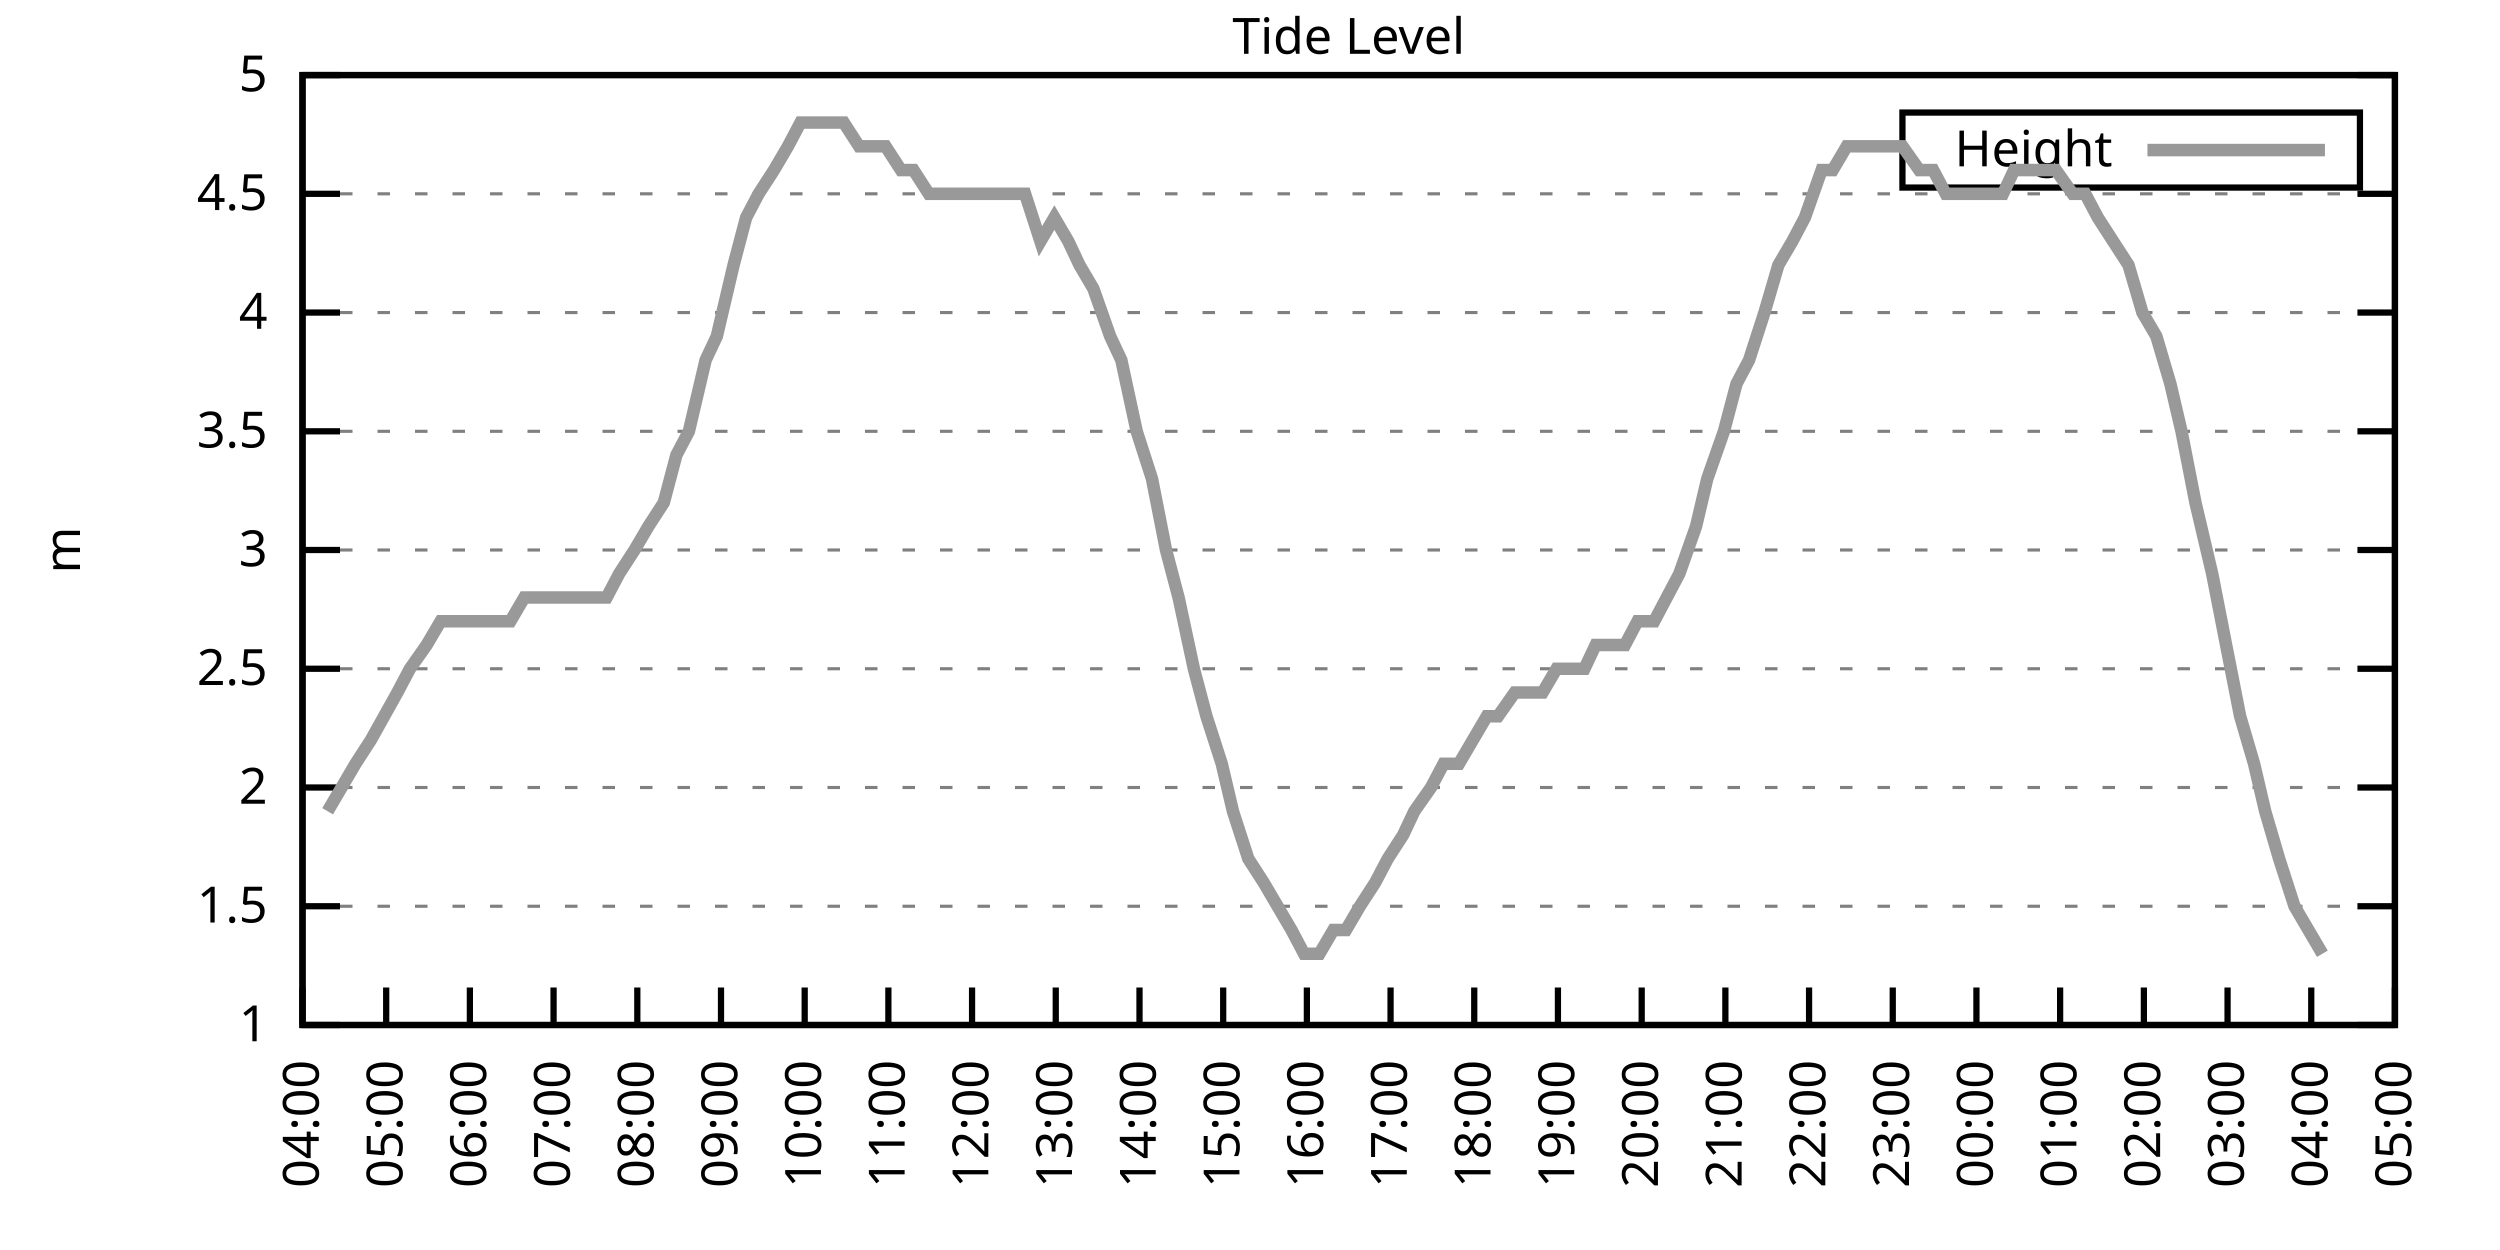
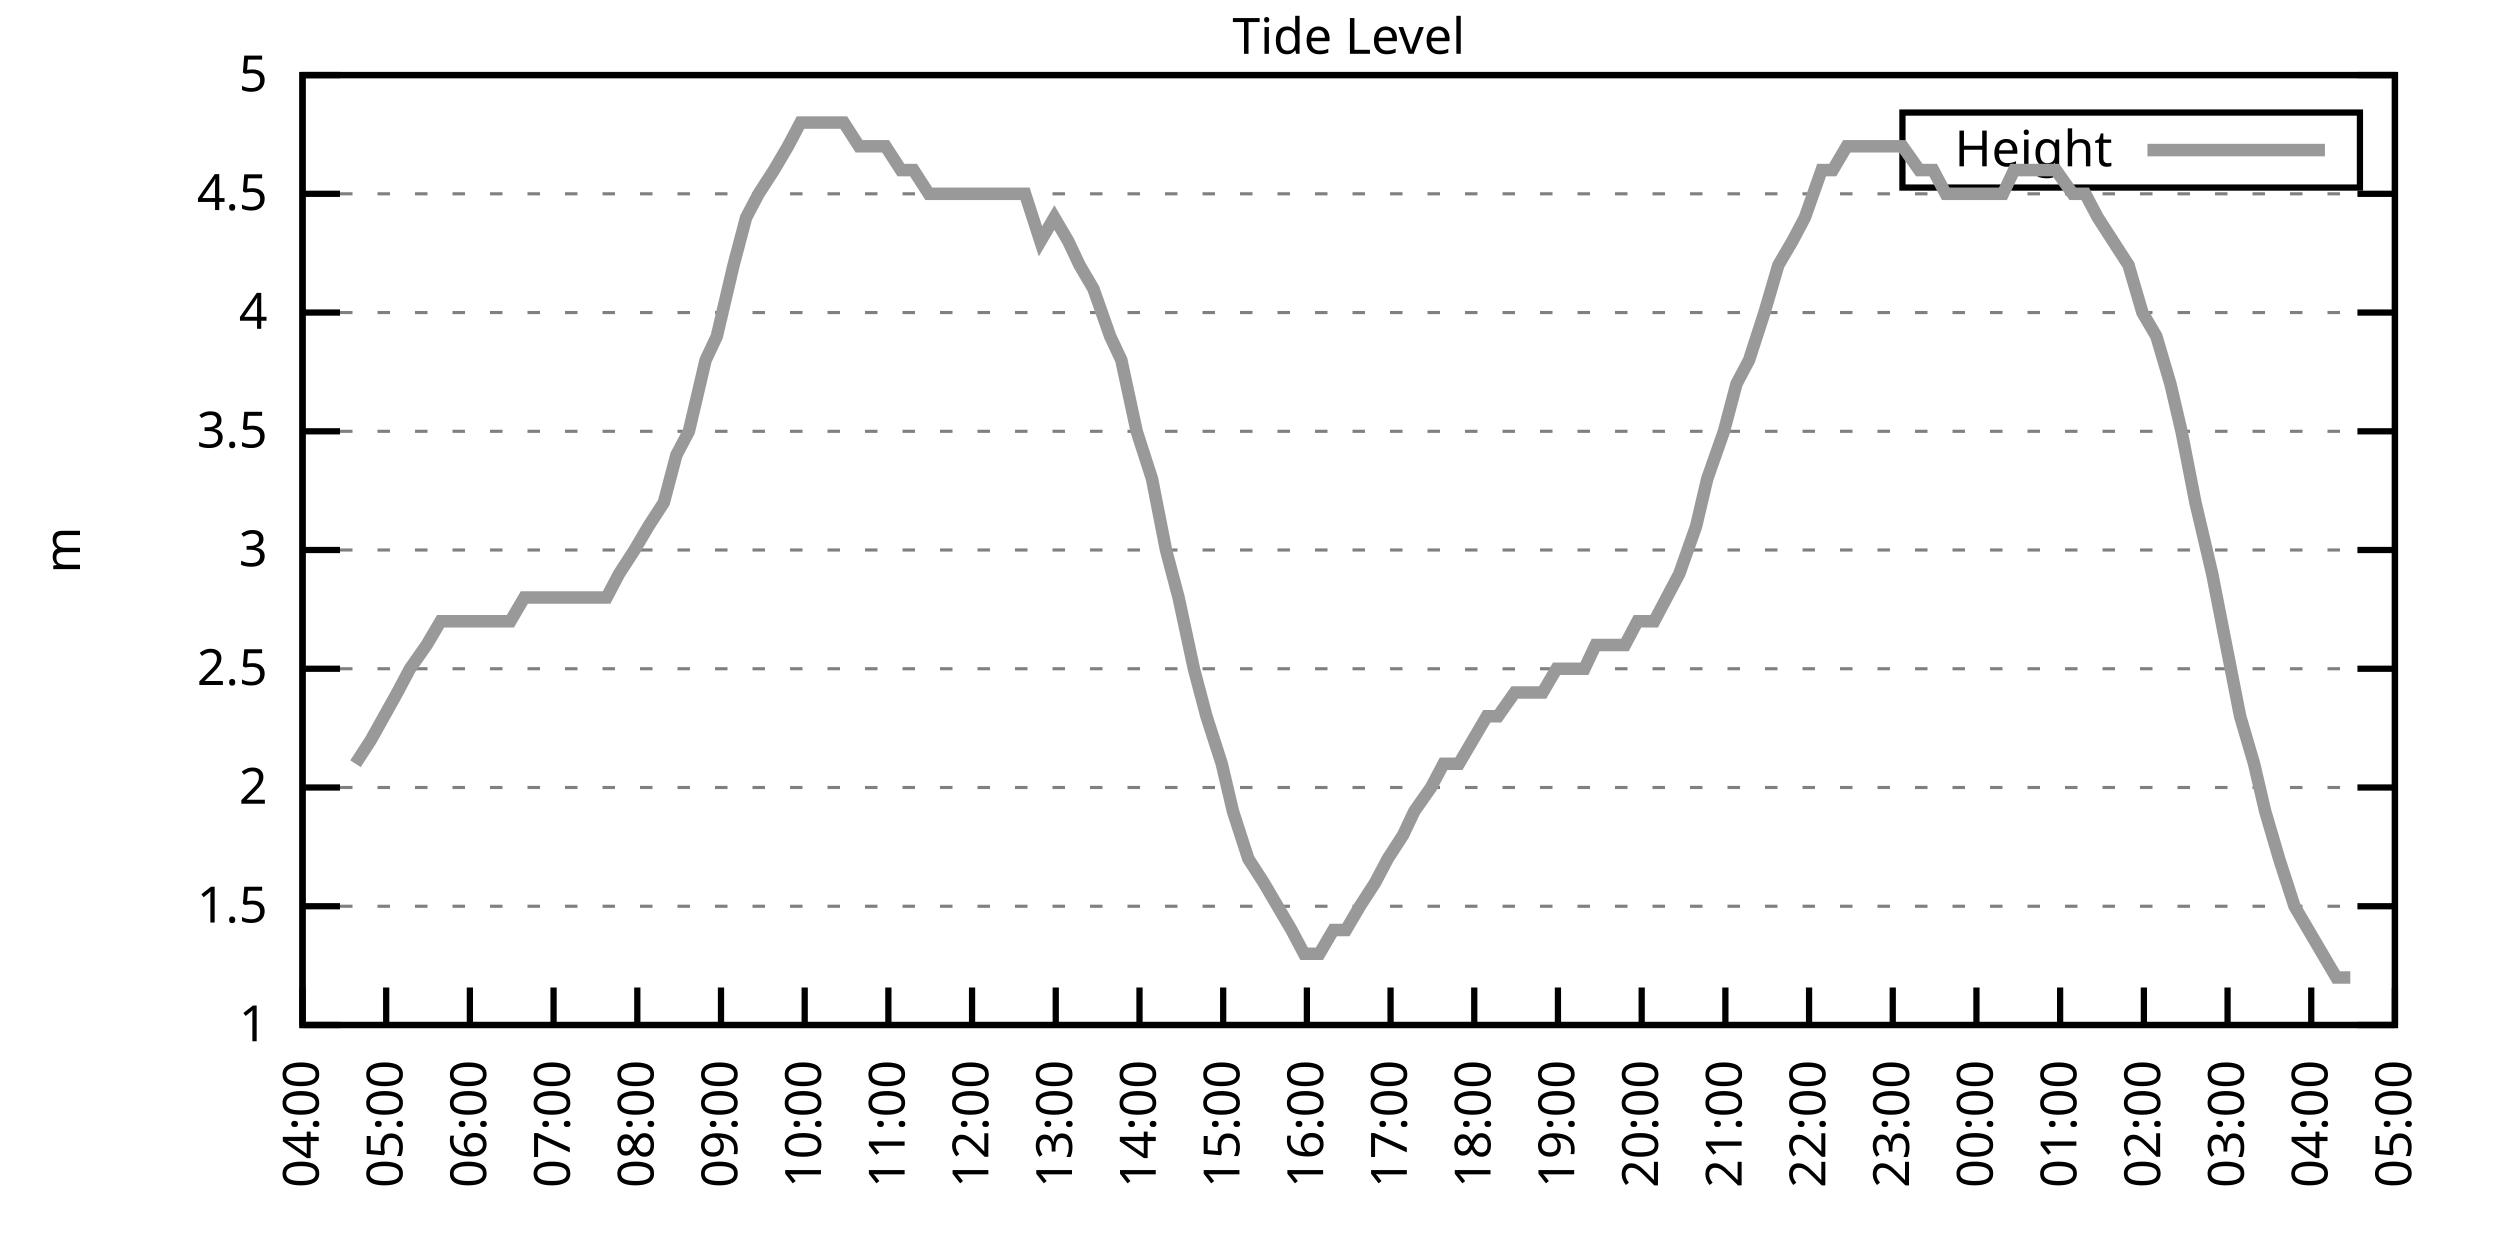
<svg xmlns="http://www.w3.org/2000/svg" xmlns:xlink="http://www.w3.org/1999/xlink" width="400" height="200" viewBox="0 0 400 200">
  <g id="gnuplot_canvas">
    <rect x="0" y="0" width="400" height="200" fill="none" />
    <defs>
      <circle id="gpDot" r="0.5" stroke-width="0.5" stroke="currentColor" />
      <path id="gpPt0" stroke-width="0.333" stroke="currentColor" d="M-1,0 h2 M0,-1 v2" />
      <path id="gpPt1" stroke-width="0.333" stroke="currentColor" d="M-1,-1 L1,1 M1,-1 L-1,1" />
      <path id="gpPt2" stroke-width="0.333" stroke="currentColor" d="M-1,0 L1,0 M0,-1 L0,1 M-1,-1 L1,1 M-1,1 L1,-1" />
      <rect id="gpPt3" stroke-width="0.333" stroke="currentColor" x="-1" y="-1" width="2" height="2" />
      <rect id="gpPt4" stroke-width="0.333" stroke="currentColor" fill="currentColor" x="-1" y="-1" width="2" height="2" />
      <circle id="gpPt5" stroke-width="0.333" stroke="currentColor" cx="0" cy="0" r="1" />
      <use xlink:href="#gpPt5" id="gpPt6" fill="currentColor" stroke="none" />
      <path id="gpPt7" stroke-width="0.333" stroke="currentColor" d="M0,-1.33 L-1.33,0.67 L1.33,0.67 z" />
      <use xlink:href="#gpPt7" id="gpPt8" fill="currentColor" stroke="none" />
      <use xlink:href="#gpPt7" id="gpPt9" stroke="currentColor" transform="rotate(180)" />
      <use xlink:href="#gpPt9" id="gpPt10" fill="currentColor" stroke="none" />
      <use xlink:href="#gpPt3" id="gpPt11" stroke="currentColor" transform="rotate(45)" />
      <use xlink:href="#gpPt11" id="gpPt12" fill="currentColor" stroke="none" />
      <path id="gpPt13" stroke-width="0.333" stroke="currentColor" d="M0,1.330 L1.265,0.411 L0.782,-1.067 L-0.782,-1.076 L-1.265,0.411 z" />
      <use xlink:href="#gpPt13" id="gpPt14" fill="currentColor" stroke="none" />
      <filter id="textbox" filterUnits="objectBoundingBox" x="0" y="0" height="1" width="1">
        <feFlood flood-color="white" flood-opacity="1" result="bgnd" />
        <feComposite in="SourceGraphic" in2="bgnd" operator="atop" />
      </filter>
      <filter id="greybox" filterUnits="objectBoundingBox" x="0" y="0" height="1" width="1">
        <feFlood flood-color="lightgrey" flood-opacity="1" result="grey" />
        <feComposite in="SourceGraphic" in2="grey" operator="atop" />
      </filter>
    </defs>
    <g fill="none" color="white" stroke="currentColor" stroke-width="1.00" stroke-linecap="butt" stroke-linejoin="miter">
</g>
    <g fill="none" color="black" stroke="currentColor" stroke-width="1.00" stroke-linecap="butt" stroke-linejoin="miter">
      <g stroke="none" shape-rendering="crispEdges">
        <polygon fill="rgb(255, 255, 255)" points="48.40,164.00 383.18,164.00 383.18,12.02 48.40,12.02 " />
      </g>
    </g>
    <g fill="none" color="black" stroke="currentColor" stroke-width="1.00" stroke-linecap="butt" stroke-linejoin="miter">
</g>
    <g fill="none" color="black" stroke="black" stroke-width="0.50" stroke-linecap="butt" stroke-linejoin="miter">
</g>
    <g fill="none" color="gray" stroke="currentColor" stroke-width="0.50" stroke-linecap="butt" stroke-linejoin="miter">
      <path stroke="gray" stroke-dasharray="2,4" class="gridline" d="M48.40,164.00 L383.19,164.00  " />
    </g>
    <g fill="none" color="gray" stroke="gray" stroke-width="1.00" stroke-linecap="butt" stroke-linejoin="miter">
</g>
    <g fill="none" color="black" stroke="currentColor" stroke-width="1.00" stroke-linecap="butt" stroke-linejoin="miter">
      <path stroke="black" d="M48.40,164.00 L54.40,164.00 M383.19,164.00 L377.19,164.00  " />
      <g transform="translate(42.80,166.60)" stroke="none" fill="black" font-family="Sans" font-size="8.00" text-anchor="end">
        <text>
          <tspan font-family="Sans"> 1</tspan>
        </text>
      </g>
    </g>
    <g fill="none" color="black" stroke="currentColor" stroke-width="1.00" stroke-linecap="butt" stroke-linejoin="miter">
</g>
    <g fill="none" color="black" stroke="black" stroke-width="0.50" stroke-linecap="butt" stroke-linejoin="miter">
</g>
    <g fill="none" color="gray" stroke="currentColor" stroke-width="0.50" stroke-linecap="butt" stroke-linejoin="miter">
      <path stroke="gray" stroke-dasharray="2,4" class="gridline" d="M48.40,145.00 L383.19,145.00  " />
    </g>
    <g fill="none" color="gray" stroke="gray" stroke-width="1.00" stroke-linecap="butt" stroke-linejoin="miter">
</g>
    <g fill="none" color="black" stroke="currentColor" stroke-width="1.00" stroke-linecap="butt" stroke-linejoin="miter">
      <path stroke="black" d="M48.40,145.00 L54.40,145.00 M383.19,145.00 L377.19,145.00  " />
      <g transform="translate(42.80,147.60)" stroke="none" fill="black" font-family="Sans" font-size="8.00" text-anchor="end">
        <text>
          <tspan font-family="Sans"> 1.5</tspan>
        </text>
      </g>
    </g>
    <g fill="none" color="black" stroke="currentColor" stroke-width="1.00" stroke-linecap="butt" stroke-linejoin="miter">
</g>
    <g fill="none" color="black" stroke="black" stroke-width="0.50" stroke-linecap="butt" stroke-linejoin="miter">
</g>
    <g fill="none" color="gray" stroke="currentColor" stroke-width="0.50" stroke-linecap="butt" stroke-linejoin="miter">
      <path stroke="gray" stroke-dasharray="2,4" class="gridline" d="M48.40,126.00 L383.19,126.00  " />
    </g>
    <g fill="none" color="gray" stroke="gray" stroke-width="1.00" stroke-linecap="butt" stroke-linejoin="miter">
</g>
    <g fill="none" color="black" stroke="currentColor" stroke-width="1.00" stroke-linecap="butt" stroke-linejoin="miter">
      <path stroke="black" d="M48.40,126.00 L54.40,126.00 M383.19,126.00 L377.19,126.00  " />
      <g transform="translate(42.80,128.60)" stroke="none" fill="black" font-family="Sans" font-size="8.00" text-anchor="end">
        <text>
          <tspan font-family="Sans"> 2</tspan>
        </text>
      </g>
    </g>
    <g fill="none" color="black" stroke="currentColor" stroke-width="1.00" stroke-linecap="butt" stroke-linejoin="miter">
</g>
    <g fill="none" color="black" stroke="black" stroke-width="0.50" stroke-linecap="butt" stroke-linejoin="miter">
</g>
    <g fill="none" color="gray" stroke="currentColor" stroke-width="0.50" stroke-linecap="butt" stroke-linejoin="miter">
      <path stroke="gray" stroke-dasharray="2,4" class="gridline" d="M48.40,107.00 L383.19,107.00  " />
    </g>
    <g fill="none" color="gray" stroke="gray" stroke-width="1.00" stroke-linecap="butt" stroke-linejoin="miter">
</g>
    <g fill="none" color="black" stroke="currentColor" stroke-width="1.00" stroke-linecap="butt" stroke-linejoin="miter">
      <path stroke="black" d="M48.40,107.00 L54.40,107.00 M383.19,107.00 L377.19,107.00  " />
      <g transform="translate(42.80,109.60)" stroke="none" fill="black" font-family="Sans" font-size="8.00" text-anchor="end">
        <text>
          <tspan font-family="Sans"> 2.5</tspan>
        </text>
      </g>
    </g>
    <g fill="none" color="black" stroke="currentColor" stroke-width="1.00" stroke-linecap="butt" stroke-linejoin="miter">
</g>
    <g fill="none" color="black" stroke="black" stroke-width="0.50" stroke-linecap="butt" stroke-linejoin="miter">
</g>
    <g fill="none" color="gray" stroke="currentColor" stroke-width="0.50" stroke-linecap="butt" stroke-linejoin="miter">
      <path stroke="gray" stroke-dasharray="2,4" class="gridline" d="M48.40,88.00 L383.19,88.00  " />
    </g>
    <g fill="none" color="gray" stroke="gray" stroke-width="1.00" stroke-linecap="butt" stroke-linejoin="miter">
</g>
    <g fill="none" color="black" stroke="currentColor" stroke-width="1.00" stroke-linecap="butt" stroke-linejoin="miter">
      <path stroke="black" d="M48.40,88.00 L54.40,88.00 M383.19,88.00 L377.19,88.00  " />
      <g transform="translate(42.80,90.60)" stroke="none" fill="black" font-family="Sans" font-size="8.00" text-anchor="end">
        <text>
          <tspan font-family="Sans"> 3</tspan>
        </text>
      </g>
    </g>
    <g fill="none" color="black" stroke="currentColor" stroke-width="1.00" stroke-linecap="butt" stroke-linejoin="miter">
</g>
    <g fill="none" color="black" stroke="black" stroke-width="0.50" stroke-linecap="butt" stroke-linejoin="miter">
</g>
    <g fill="none" color="gray" stroke="currentColor" stroke-width="0.50" stroke-linecap="butt" stroke-linejoin="miter">
      <path stroke="gray" stroke-dasharray="2,4" class="gridline" d="M48.40,69.01 L383.19,69.01  " />
    </g>
    <g fill="none" color="gray" stroke="gray" stroke-width="1.00" stroke-linecap="butt" stroke-linejoin="miter">
</g>
    <g fill="none" color="black" stroke="currentColor" stroke-width="1.00" stroke-linecap="butt" stroke-linejoin="miter">
      <path stroke="black" d="M48.40,69.01 L54.40,69.01 M383.19,69.01 L377.19,69.01  " />
      <g transform="translate(42.80,71.61)" stroke="none" fill="black" font-family="Sans" font-size="8.00" text-anchor="end">
        <text>
          <tspan font-family="Sans"> 3.5</tspan>
        </text>
      </g>
    </g>
    <g fill="none" color="black" stroke="currentColor" stroke-width="1.00" stroke-linecap="butt" stroke-linejoin="miter">
</g>
    <g fill="none" color="black" stroke="black" stroke-width="0.50" stroke-linecap="butt" stroke-linejoin="miter">
</g>
    <g fill="none" color="gray" stroke="currentColor" stroke-width="0.50" stroke-linecap="butt" stroke-linejoin="miter">
      <path stroke="gray" stroke-dasharray="2,4" class="gridline" d="M48.40,50.01 L383.19,50.01  " />
    </g>
    <g fill="none" color="gray" stroke="gray" stroke-width="1.00" stroke-linecap="butt" stroke-linejoin="miter">
</g>
    <g fill="none" color="black" stroke="currentColor" stroke-width="1.00" stroke-linecap="butt" stroke-linejoin="miter">
      <path stroke="black" d="M48.40,50.01 L54.40,50.01 M383.19,50.01 L377.19,50.01  " />
      <g transform="translate(42.80,52.61)" stroke="none" fill="black" font-family="Sans" font-size="8.00" text-anchor="end">
        <text>
          <tspan font-family="Sans"> 4</tspan>
        </text>
      </g>
    </g>
    <g fill="none" color="black" stroke="currentColor" stroke-width="1.00" stroke-linecap="butt" stroke-linejoin="miter">
</g>
    <g fill="none" color="black" stroke="black" stroke-width="0.50" stroke-linecap="butt" stroke-linejoin="miter">
</g>
    <g fill="none" color="gray" stroke="currentColor" stroke-width="0.50" stroke-linecap="butt" stroke-linejoin="miter">
      <path stroke="gray" stroke-dasharray="2,4" class="gridline" d="M48.40,31.01 L383.19,31.01  " />
    </g>
    <g fill="none" color="gray" stroke="gray" stroke-width="1.00" stroke-linecap="butt" stroke-linejoin="miter">
</g>
    <g fill="none" color="black" stroke="currentColor" stroke-width="1.00" stroke-linecap="butt" stroke-linejoin="miter">
      <path stroke="black" d="M48.40,31.01 L54.40,31.01 M383.19,31.01 L377.19,31.01  " />
      <g transform="translate(42.80,33.61)" stroke="none" fill="black" font-family="Sans" font-size="8.00" text-anchor="end">
        <text>
          <tspan font-family="Sans"> 4.5</tspan>
        </text>
      </g>
    </g>
    <g fill="none" color="black" stroke="currentColor" stroke-width="1.00" stroke-linecap="butt" stroke-linejoin="miter">
</g>
    <g fill="none" color="black" stroke="black" stroke-width="0.50" stroke-linecap="butt" stroke-linejoin="miter">
</g>
    <g fill="none" color="gray" stroke="currentColor" stroke-width="0.50" stroke-linecap="butt" stroke-linejoin="miter">
      <path stroke="gray" stroke-dasharray="2,4" class="gridline" d="M48.40,12.01 L383.19,12.01  " />
    </g>
    <g fill="none" color="gray" stroke="gray" stroke-width="1.00" stroke-linecap="butt" stroke-linejoin="miter">
</g>
    <g fill="none" color="black" stroke="currentColor" stroke-width="1.00" stroke-linecap="butt" stroke-linejoin="miter">
      <path stroke="black" d="M48.40,12.01 L54.40,12.01 M383.19,12.01 L377.19,12.01  " />
      <g transform="translate(42.80,14.61)" stroke="none" fill="black" font-family="Sans" font-size="8.00" text-anchor="end">
        <text>
          <tspan font-family="Sans"> 5</tspan>
        </text>
      </g>
    </g>
    <g fill="none" color="black" stroke="currentColor" stroke-width="1.00" stroke-linecap="butt" stroke-linejoin="miter">
      <path stroke="black" d="M48.40,164.00 L48.40,158.00  " />
      <g transform="translate(51.00,169.60) rotate(270.00)" stroke="none" fill="black" font-family="Sans" font-size="8.00" text-anchor="end">
        <text>
          <tspan font-family="Sans">04:00</tspan>
        </text>
      </g>
    </g>
    <g fill="none" color="black" stroke="currentColor" stroke-width="1.00" stroke-linecap="butt" stroke-linejoin="miter">
      <path stroke="black" d="M61.79,164.00 L61.79,158.00  " />
      <g transform="translate(64.39,169.60) rotate(270.00)" stroke="none" fill="black" font-family="Sans" font-size="8.00" text-anchor="end">
        <text>
          <tspan font-family="Sans">05:00</tspan>
        </text>
      </g>
    </g>
    <g fill="none" color="black" stroke="currentColor" stroke-width="1.00" stroke-linecap="butt" stroke-linejoin="miter">
      <path stroke="black" d="M75.18,164.00 L75.18,158.00  " />
      <g transform="translate(77.78,169.60) rotate(270.00)" stroke="none" fill="black" font-family="Sans" font-size="8.00" text-anchor="end">
        <text>
          <tspan font-family="Sans">06:00</tspan>
        </text>
      </g>
    </g>
    <g fill="none" color="black" stroke="currentColor" stroke-width="1.00" stroke-linecap="butt" stroke-linejoin="miter">
      <path stroke="black" d="M88.57,164.00 L88.57,158.00  " />
      <g transform="translate(91.17,169.60) rotate(270.00)" stroke="none" fill="black" font-family="Sans" font-size="8.00" text-anchor="end">
        <text>
          <tspan font-family="Sans">07:00</tspan>
        </text>
      </g>
    </g>
    <g fill="none" color="black" stroke="currentColor" stroke-width="1.00" stroke-linecap="butt" stroke-linejoin="miter">
      <path stroke="black" d="M101.97,164.00 L101.97,158.00  " />
      <g transform="translate(104.57,169.60) rotate(270.00)" stroke="none" fill="black" font-family="Sans" font-size="8.00" text-anchor="end">
        <text>
          <tspan font-family="Sans">08:00</tspan>
        </text>
      </g>
    </g>
    <g fill="none" color="black" stroke="currentColor" stroke-width="1.00" stroke-linecap="butt" stroke-linejoin="miter">
      <path stroke="black" d="M115.36,164.00 L115.36,158.00  " />
      <g transform="translate(117.96,169.60) rotate(270.00)" stroke="none" fill="black" font-family="Sans" font-size="8.00" text-anchor="end">
        <text>
          <tspan font-family="Sans">09:00</tspan>
        </text>
      </g>
    </g>
    <g fill="none" color="black" stroke="currentColor" stroke-width="1.00" stroke-linecap="butt" stroke-linejoin="miter">
      <path stroke="black" d="M128.75,164.00 L128.75,158.00  " />
      <g transform="translate(131.35,169.60) rotate(270.00)" stroke="none" fill="black" font-family="Sans" font-size="8.00" text-anchor="end">
        <text>
          <tspan font-family="Sans">10:00</tspan>
        </text>
      </g>
    </g>
    <g fill="none" color="black" stroke="currentColor" stroke-width="1.00" stroke-linecap="butt" stroke-linejoin="miter">
      <path stroke="black" d="M142.14,164.00 L142.14,158.00  " />
      <g transform="translate(144.74,169.60) rotate(270.00)" stroke="none" fill="black" font-family="Sans" font-size="8.00" text-anchor="end">
        <text>
          <tspan font-family="Sans">11:00</tspan>
        </text>
      </g>
    </g>
    <g fill="none" color="black" stroke="currentColor" stroke-width="1.00" stroke-linecap="butt" stroke-linejoin="miter">
      <path stroke="black" d="M155.53,164.00 L155.53,158.00  " />
      <g transform="translate(158.13,169.60) rotate(270.00)" stroke="none" fill="black" font-family="Sans" font-size="8.00" text-anchor="end">
        <text>
          <tspan font-family="Sans">12:00</tspan>
        </text>
      </g>
    </g>
    <g fill="none" color="black" stroke="currentColor" stroke-width="1.00" stroke-linecap="butt" stroke-linejoin="miter">
      <path stroke="black" d="M168.92,164.00 L168.92,158.00  " />
      <g transform="translate(171.52,169.60) rotate(270.00)" stroke="none" fill="black" font-family="Sans" font-size="8.00" text-anchor="end">
        <text>
          <tspan font-family="Sans">13:00</tspan>
        </text>
      </g>
    </g>
    <g fill="none" color="black" stroke="currentColor" stroke-width="1.00" stroke-linecap="butt" stroke-linejoin="miter">
      <path stroke="black" d="M182.32,164.00 L182.32,158.00  " />
      <g transform="translate(184.92,169.60) rotate(270.00)" stroke="none" fill="black" font-family="Sans" font-size="8.00" text-anchor="end">
        <text>
          <tspan font-family="Sans">14:00</tspan>
        </text>
      </g>
    </g>
    <g fill="none" color="black" stroke="currentColor" stroke-width="1.00" stroke-linecap="butt" stroke-linejoin="miter">
      <path stroke="black" d="M195.71,164.00 L195.71,158.00  " />
      <g transform="translate(198.31,169.60) rotate(270.00)" stroke="none" fill="black" font-family="Sans" font-size="8.00" text-anchor="end">
        <text>
          <tspan font-family="Sans">15:00</tspan>
        </text>
      </g>
    </g>
    <g fill="none" color="black" stroke="currentColor" stroke-width="1.00" stroke-linecap="butt" stroke-linejoin="miter">
      <path stroke="black" d="M209.10,164.00 L209.10,158.00  " />
      <g transform="translate(211.70,169.60) rotate(270.00)" stroke="none" fill="black" font-family="Sans" font-size="8.00" text-anchor="end">
        <text>
          <tspan font-family="Sans">16:00</tspan>
        </text>
      </g>
    </g>
    <g fill="none" color="black" stroke="currentColor" stroke-width="1.00" stroke-linecap="butt" stroke-linejoin="miter">
      <path stroke="black" d="M222.49,164.00 L222.49,158.00  " />
      <g transform="translate(225.09,169.60) rotate(270.00)" stroke="none" fill="black" font-family="Sans" font-size="8.00" text-anchor="end">
        <text>
          <tspan font-family="Sans">17:00</tspan>
        </text>
      </g>
    </g>
    <g fill="none" color="black" stroke="currentColor" stroke-width="1.00" stroke-linecap="butt" stroke-linejoin="miter">
      <path stroke="black" d="M235.88,164.00 L235.88,158.00  " />
      <g transform="translate(238.48,169.60) rotate(270.00)" stroke="none" fill="black" font-family="Sans" font-size="8.00" text-anchor="end">
        <text>
          <tspan font-family="Sans">18:00</tspan>
        </text>
      </g>
    </g>
    <g fill="none" color="black" stroke="currentColor" stroke-width="1.00" stroke-linecap="butt" stroke-linejoin="miter">
      <path stroke="black" d="M249.27,164.00 L249.27,158.00  " />
      <g transform="translate(251.87,169.60) rotate(270.00)" stroke="none" fill="black" font-family="Sans" font-size="8.00" text-anchor="end">
        <text>
          <tspan font-family="Sans">19:00</tspan>
        </text>
      </g>
    </g>
    <g fill="none" color="black" stroke="currentColor" stroke-width="1.00" stroke-linecap="butt" stroke-linejoin="miter">
      <path stroke="black" d="M262.67,164.00 L262.67,158.00  " />
      <g transform="translate(265.27,169.60) rotate(270.00)" stroke="none" fill="black" font-family="Sans" font-size="8.00" text-anchor="end">
        <text>
          <tspan font-family="Sans">20:00</tspan>
        </text>
      </g>
    </g>
    <g fill="none" color="black" stroke="currentColor" stroke-width="1.00" stroke-linecap="butt" stroke-linejoin="miter">
      <path stroke="black" d="M276.06,164.00 L276.06,158.00  " />
      <g transform="translate(278.66,169.60) rotate(270.00)" stroke="none" fill="black" font-family="Sans" font-size="8.00" text-anchor="end">
        <text>
          <tspan font-family="Sans">21:00</tspan>
        </text>
      </g>
    </g>
    <g fill="none" color="black" stroke="currentColor" stroke-width="1.00" stroke-linecap="butt" stroke-linejoin="miter">
      <path stroke="black" d="M289.45,164.00 L289.45,158.00  " />
      <g transform="translate(292.05,169.60) rotate(270.00)" stroke="none" fill="black" font-family="Sans" font-size="8.00" text-anchor="end">
        <text>
          <tspan font-family="Sans">22:00</tspan>
        </text>
      </g>
    </g>
    <g fill="none" color="black" stroke="currentColor" stroke-width="1.00" stroke-linecap="butt" stroke-linejoin="miter">
      <path stroke="black" d="M302.84,164.00 L302.84,158.00  " />
      <g transform="translate(305.44,169.60) rotate(270.00)" stroke="none" fill="black" font-family="Sans" font-size="8.00" text-anchor="end">
        <text>
          <tspan font-family="Sans">23:00</tspan>
        </text>
      </g>
    </g>
    <g fill="none" color="black" stroke="currentColor" stroke-width="1.00" stroke-linecap="butt" stroke-linejoin="miter">
      <path stroke="black" d="M316.23,164.00 L316.23,158.00  " />
      <g transform="translate(318.83,169.60) rotate(270.00)" stroke="none" fill="black" font-family="Sans" font-size="8.00" text-anchor="end">
        <text>
          <tspan font-family="Sans">00:00</tspan>
        </text>
      </g>
    </g>
    <g fill="none" color="black" stroke="currentColor" stroke-width="1.00" stroke-linecap="butt" stroke-linejoin="miter">
      <path stroke="black" d="M329.62,164.00 L329.62,158.00  " />
      <g transform="translate(332.22,169.60) rotate(270.00)" stroke="none" fill="black" font-family="Sans" font-size="8.00" text-anchor="end">
        <text>
          <tspan font-family="Sans">01:00</tspan>
        </text>
      </g>
    </g>
    <g fill="none" color="black" stroke="currentColor" stroke-width="1.00" stroke-linecap="butt" stroke-linejoin="miter">
      <path stroke="black" d="M343.02,164.00 L343.02,158.00  " />
      <g transform="translate(345.62,169.60) rotate(270.00)" stroke="none" fill="black" font-family="Sans" font-size="8.00" text-anchor="end">
        <text>
          <tspan font-family="Sans">02:00</tspan>
        </text>
      </g>
    </g>
    <g fill="none" color="black" stroke="currentColor" stroke-width="1.00" stroke-linecap="butt" stroke-linejoin="miter">
      <path stroke="black" d="M356.41,164.00 L356.41,158.00  " />
      <g transform="translate(359.01,169.60) rotate(270.00)" stroke="none" fill="black" font-family="Sans" font-size="8.00" text-anchor="end">
        <text>
          <tspan font-family="Sans">03:00</tspan>
        </text>
      </g>
    </g>
    <g fill="none" color="black" stroke="currentColor" stroke-width="1.00" stroke-linecap="butt" stroke-linejoin="miter">
      <path stroke="black" d="M369.80,164.00 L369.80,158.00  " />
      <g transform="translate(372.40,169.60) rotate(270.00)" stroke="none" fill="black" font-family="Sans" font-size="8.00" text-anchor="end">
        <text>
          <tspan font-family="Sans">04:00</tspan>
        </text>
      </g>
    </g>
    <g fill="none" color="black" stroke="currentColor" stroke-width="1.00" stroke-linecap="butt" stroke-linejoin="miter">
      <path stroke="black" d="M383.19,164.00 L383.19,158.00  " />
      <g transform="translate(385.79,169.60) rotate(270.00)" stroke="none" fill="black" font-family="Sans" font-size="8.00" text-anchor="end">
        <text>
          <tspan font-family="Sans">05:00</tspan>
        </text>
      </g>
    </g>
    <g fill="none" color="black" stroke="currentColor" stroke-width="1.00" stroke-linecap="butt" stroke-linejoin="miter">
</g>
    <g fill="none" color="black" stroke="currentColor" stroke-width="1.00" stroke-linecap="butt" stroke-linejoin="miter">
      <path stroke="black" d="M48.40,12.01 L48.40,164.00 L383.19,164.00 L383.19,12.01 L48.40,12.01 Z  " />
    </g>
    <g fill="none" color="black" stroke="currentColor" stroke-width="1.00" stroke-linecap="butt" stroke-linejoin="miter">
</g>
    <g fill="none" color="black" stroke="currentColor" stroke-width="1.00" stroke-linecap="butt" stroke-linejoin="miter">
      <path stroke="black" d="M304.39,30.01 L304.39,18.01 L377.59,18.01 L377.59,30.01 L304.39,30.01 Z  " />
    </g>
    <g id="Tide_level_plot_1">
      <g fill="none" color="white" stroke="black" stroke-width="2.00" stroke-linecap="butt" stroke-linejoin="miter">
</g>
      <g fill="none" color="black" stroke="currentColor" stroke-width="2.00" stroke-linecap="butt" stroke-linejoin="miter">
        <g transform="translate(337.99,26.61)" stroke="none" fill="black" font-family="Sans" font-size="8.00" text-anchor="end">
          <text>
            <tspan font-family="Sans">Height</tspan>
          </text>
        </g>
      </g>
      <g fill="none" color="black" stroke="currentColor" stroke-width="2.00" stroke-linecap="butt" stroke-linejoin="miter">
-         <path stroke="rgb(153, 153, 153)" d="M343.59,24.01 L371.99,24.01 M52.42,129.80 L54.65,126.00 L56.88,122.20 L59.34,118.40 L63.58,110.80 L65.59,107.00   L68.26,103.20 L70.50,99.40 L72.50,99.40 L74.96,99.40 L79.42,99.40 L81.66,99.40 L83.89,95.60 L86.12,95.60   L88.35,95.60 L90.14,95.60 L92.82,95.60 L95.05,95.60 L97.06,95.60 L99.06,91.80 L101.52,88.00 L103.75,84.21   L106.21,80.41 L108.22,72.81 L110.22,69.01 L112.90,57.61 L114.69,53.81 L117.37,42.41 L119.38,34.81 L121.38,31.01   L123.84,27.21 L126.07,23.41 L128.08,19.61 L130.54,19.61 L132.99,19.61 L135.00,19.61 L137.45,23.41 L139.69,23.41   L141.69,23.41 L144.15,27.21 L146.16,27.21 L148.61,31.01 L150.85,31.01 L153.08,31.01 L155.31,31.01 L157.54,31.01   L159.77,31.01 L161.56,31.01 L164.01,31.01 L166.47,38.61 L168.70,34.81 L170.93,38.61 L172.72,42.41 L174.95,46.21   L177.63,53.81 L179.41,57.61 L181.87,69.01 L184.32,76.61 L186.56,88.00 L188.57,95.60 L191.02,107.00 L193.03,114.60   L195.48,122.20 L197.27,129.80 L199.73,137.40 L202.18,141.20 L204.41,145.00 L206.64,148.80 L208.65,152.60 L211.11,152.60   L213.34,148.80 L215.35,148.80 L217.58,145.00 L220.04,141.20 L222.04,137.40 L224.50,133.60 L226.29,129.80 L228.96,126.00   L230.97,122.20 L233.43,122.20 L235.66,118.40 L237.89,114.60 L239.68,114.60 L242.36,110.80 L244.36,110.80 L246.82,110.80   L249.05,107.00 L251.28,107.00 L253.51,107.00 L255.30,103.20 L257.98,103.20 L259.99,103.20 L262.00,99.40 L264.67,99.40   L266.68,95.60 L268.69,91.80 L271.37,84.21 L273.16,76.61 L275.83,69.01 L277.84,61.41 L279.85,57.61 L282.31,50.01   L284.54,42.41 L286.77,38.61 L288.78,34.81 L291.46,27.21 L293.24,27.21 L295.48,23.41 L297.93,23.41 L300.39,23.41   L302.17,23.41 L304.40,23.41 L307.08,27.21 L309.31,27.21 L311.32,31.01 L313.33,31.01 L316.01,31.01 L318.02,31.01   L320.47,31.01 L322.26,27.21 L324.49,27.21 L326.72,27.21 L328.95,27.21 L331.63,31.01 L333.64,31.01 L335.65,34.81   L338.10,38.61 L340.56,42.41 L342.79,50.01 L345.02,53.81 L347.26,61.41 L349.04,69.01 L351.27,80.41 L353.95,91.80   L356.18,103.20 L358.42,114.60 L360.65,122.20 L362.43,129.80 L364.66,137.40 L367.12,145.00 L369.35,148.80 L371.58,152.60    " />
+         <path stroke="rgb(153, 153, 153)" d="M343.59,24.01 L371.99,24.01 M56.88,122.20 L59.34,118.40 L63.58,110.80 L65.59,107.00 L68.26,103.20 L70.50,99.40   L72.50,99.40 L74.96,99.40 L79.42,99.40 L81.66,99.40 L83.89,95.60 L86.12,95.60 L88.35,95.60 L90.14,95.60   L92.82,95.60 L95.05,95.60 L97.06,95.60 L99.06,91.80 L101.52,88.00 L103.75,84.21 L106.21,80.41 L108.22,72.81   L110.22,69.01 L112.90,57.61 L114.69,53.81 L117.37,42.41 L119.38,34.81 L121.38,31.01 L123.84,27.21 L126.07,23.41   L128.08,19.61 L130.54,19.61 L132.99,19.61 L135.00,19.61 L137.45,23.41 L139.69,23.41 L141.69,23.41 L144.15,27.21   L146.16,27.21 L148.61,31.01 L150.85,31.01 L153.08,31.01 L155.31,31.01 L157.54,31.01 L159.77,31.01 L161.56,31.01   L164.01,31.01 L166.47,38.61 L168.70,34.81 L170.93,38.61 L172.72,42.41 L174.95,46.21 L177.63,53.81 L179.41,57.61   L181.87,69.01 L184.32,76.61 L186.56,88.00 L188.57,95.60 L191.02,107.00 L193.03,114.60 L195.48,122.20 L197.27,129.80   L199.73,137.40 L202.18,141.20 L204.41,145.00 L206.64,148.80 L208.65,152.60 L211.11,152.60 L213.34,148.80 L215.35,148.80   L217.58,145.00 L220.04,141.20 L222.04,137.40 L224.50,133.60 L226.29,129.80 L228.96,126.00 L230.97,122.20 L233.43,122.20   L235.66,118.40 L237.89,114.60 L239.68,114.60 L242.36,110.80 L244.36,110.80 L246.82,110.80 L249.05,107.00 L251.28,107.00   L253.51,107.00 L255.30,103.20 L257.98,103.20 L259.99,103.20 L262.00,99.40 L264.67,99.40 L266.68,95.60 L268.69,91.80   L271.37,84.21 L273.16,76.61 L275.83,69.01 L277.84,61.41 L279.85,57.61 L282.31,50.01 L284.54,42.41 L286.77,38.61   L288.78,34.81 L291.46,27.21 L293.24,27.21 L295.48,23.41 L297.93,23.41 L300.39,23.41 L302.17,23.41 L304.40,23.41   L307.08,27.21 L309.31,27.21 L311.32,31.01 L313.33,31.01 L316.01,31.01 L318.02,31.01 L320.47,31.01 L322.26,27.21   L324.49,27.21 L326.72,27.21 L328.95,27.21 L331.63,31.01 L333.64,31.01 L335.65,34.81 L338.10,38.61 L340.56,42.41   L342.79,50.01 L345.02,53.81 L347.26,61.41 L349.04,69.01 L351.27,80.41 L353.95,91.80 L356.18,103.20 L358.42,114.60   L360.65,122.20 L362.43,129.80 L364.66,137.40 L367.12,145.00 L369.35,148.80 L371.58,152.60 L373.82,156.40 L376.05,156.40    " />
      </g>
    </g>
    <g fill="none" color="black" stroke="currentColor" stroke-width="2.00" stroke-linecap="butt" stroke-linejoin="miter">
</g>
    <g fill="none" color="black" stroke="black" stroke-width="1.00" stroke-linecap="butt" stroke-linejoin="miter">
</g>
    <g fill="none" color="black" stroke="currentColor" stroke-width="1.00" stroke-linecap="butt" stroke-linejoin="miter">
      <path stroke="black" d="M48.40,12.01 L48.40,164.00 L383.19,164.00 L383.19,12.01 L48.40,12.01 Z  " />
      <g transform="translate(12.80,88.01) rotate(270.00)" stroke="none" fill="black" font-family="Sans" font-size="8.00" text-anchor="middle">
        <text>
          <tspan font-family="Sans">m</tspan>
        </text>
      </g>
    </g>
    <g fill="none" color="black" stroke="currentColor" stroke-width="1.00" stroke-linecap="butt" stroke-linejoin="miter">
</g>
    <g fill="none" color="black" stroke="currentColor" stroke-width="1.00" stroke-linecap="butt" stroke-linejoin="miter">
      <g transform="translate(215.79,8.61)" stroke="none" fill="black" font-family="Sans" font-size="8.00" text-anchor="middle">
        <text>
          <tspan font-family="Sans">Tide Level</tspan>
        </text>
      </g>
    </g>
    <g fill="none" color="black" stroke="currentColor" stroke-width="1.00" stroke-linecap="butt" stroke-linejoin="miter">
</g>
  </g>
</svg>
